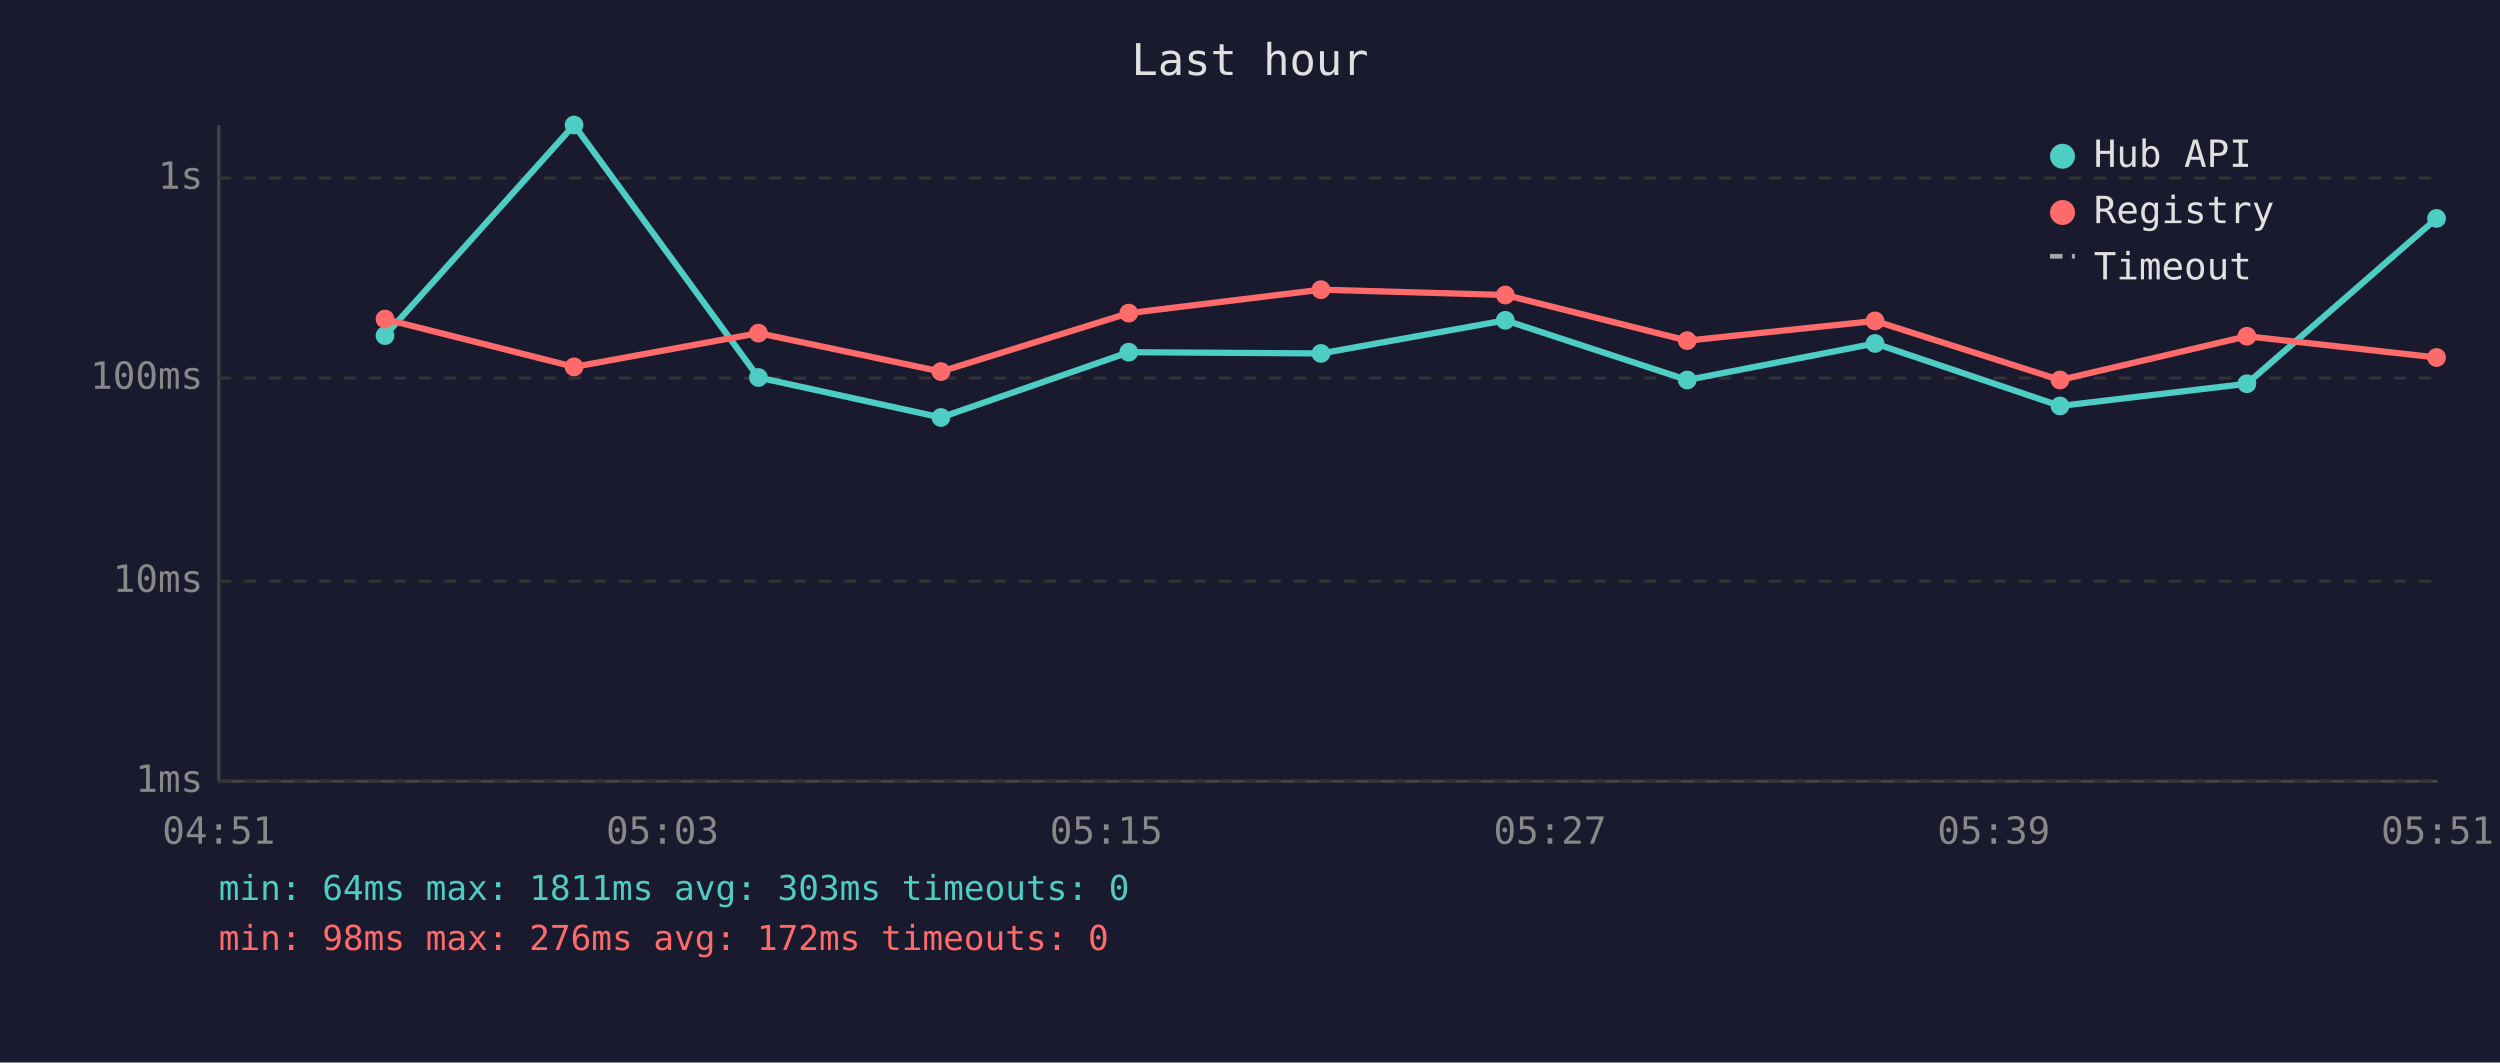
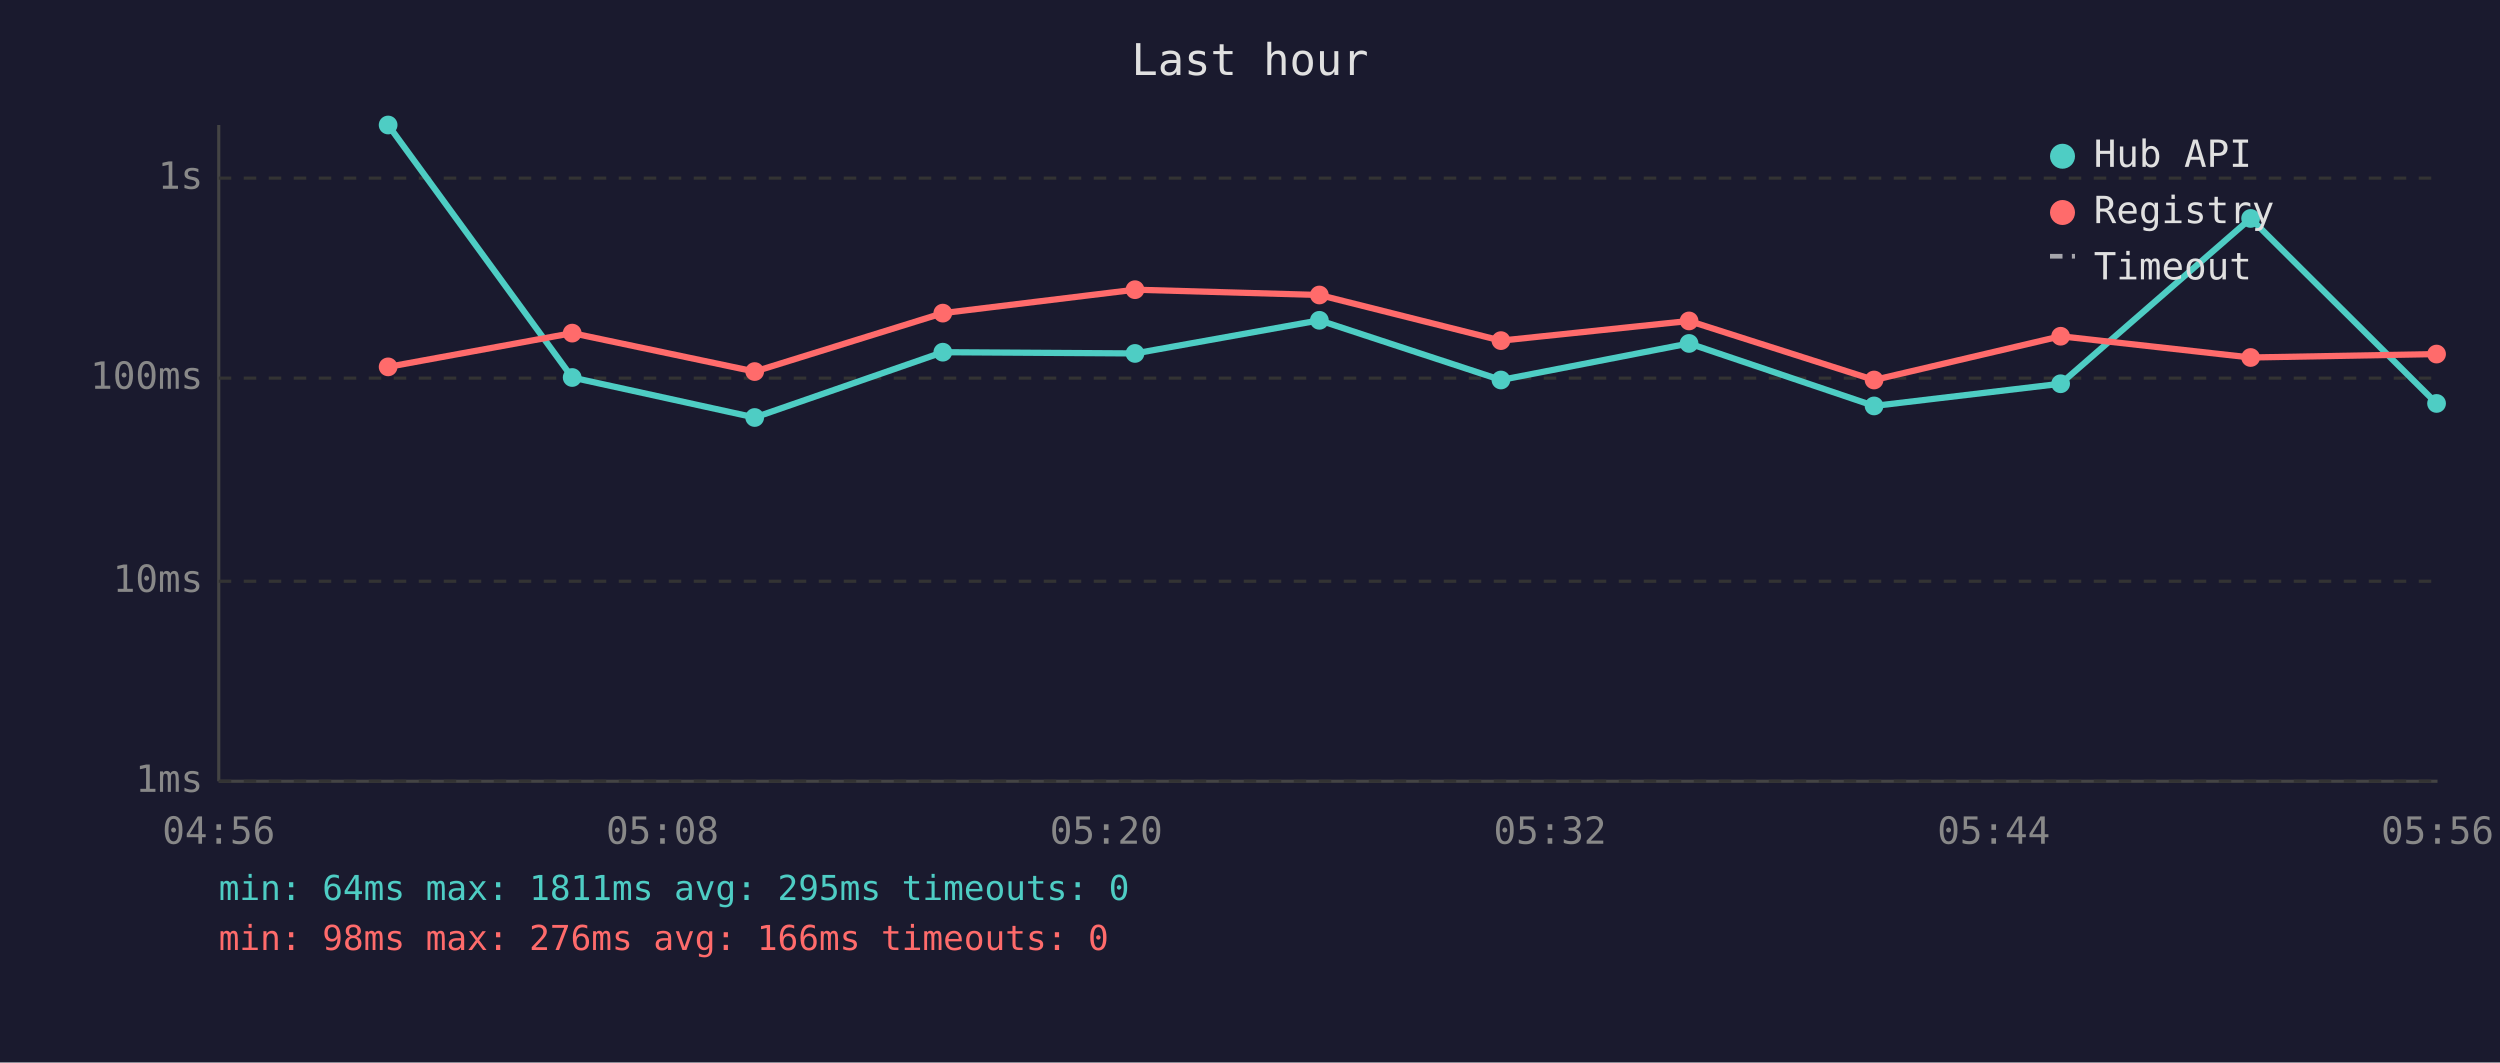
<svg xmlns="http://www.w3.org/2000/svg" viewBox="0 0 800 340" font-family="monospace" font-size="12">
  <rect width="800" height="340" fill="#1a1a2e" />
  <text x="400" y="24" fill="#e0e0e0" font-size="14" text-anchor="middle">Last hour</text>
  <line x1="70" y1="40" x2="70" y2="250" stroke="#444" stroke-width="1" />
  <line x1="70" y1="250" x2="780" y2="250" stroke="#444" stroke-width="1" />
  <line x1="70" y1="250" x2="780" y2="250" stroke="#333" stroke-width="1" stroke-dasharray="4" />
  <text x="65" y="250" fill="#888" text-anchor="end" dominant-baseline="middle">1ms</text>
  <line x1="70" y1="186" x2="780" y2="186" stroke="#333" stroke-width="1" stroke-dasharray="4" />
  <text x="65" y="186" fill="#888" text-anchor="end" dominant-baseline="middle">10ms</text>
  <line x1="70" y1="121" x2="780" y2="121" stroke="#333" stroke-width="1" stroke-dasharray="4" />
  <text x="65" y="121" fill="#888" text-anchor="end" dominant-baseline="middle">100ms</text>
  <line x1="70" y1="57" x2="780" y2="57" stroke="#333" stroke-width="1" stroke-dasharray="4" />
  <text x="65" y="57" fill="#888" text-anchor="end" dominant-baseline="middle">1s</text>
-   <text x="70" y="270" fill="#888" text-anchor="middle">04:51</text>
-   <text x="212" y="270" fill="#888" text-anchor="middle">05:03</text>
-   <text x="354" y="270" fill="#888" text-anchor="middle">05:15</text>
-   <text x="496" y="270" fill="#888" text-anchor="middle">05:27</text>
-   <text x="638" y="270" fill="#888" text-anchor="middle">05:39</text>
-   <text x="780" y="270" fill="#888" text-anchor="middle">05:51</text>
-   <polyline points="123.2,107.4 183.7,40.0 242.7,120.8 301.1,133.6 361.2,112.7 422.7,113.1 481.7,102.5 539.9,121.6 600.0,109.9 659.2,129.9 719.0,122.8 779.7,69.9" fill="none" stroke="#4ecdc4" stroke-width="2" opacity="1" />
-   <circle cx="123.2" cy="107.4" r="3" fill="#4ecdc4" />
-   <circle cx="183.7" cy="40.0" r="3" fill="#4ecdc4" />
-   <circle cx="242.7" cy="120.8" r="3" fill="#4ecdc4" />
-   <circle cx="301.1" cy="133.6" r="3" fill="#4ecdc4" />
-   <circle cx="361.2" cy="112.7" r="3" fill="#4ecdc4" />
-   <circle cx="422.7" cy="113.1" r="3" fill="#4ecdc4" />
-   <circle cx="481.7" cy="102.5" r="3" fill="#4ecdc4" />
-   <circle cx="539.9" cy="121.6" r="3" fill="#4ecdc4" />
-   <circle cx="600.0" cy="109.9" r="3" fill="#4ecdc4" />
-   <circle cx="659.2" cy="129.9" r="3" fill="#4ecdc4" />
-   <circle cx="719.0" cy="122.8" r="3" fill="#4ecdc4" />
-   <circle cx="779.7" cy="69.9" r="3" fill="#4ecdc4" />
-   <polyline points="123.2,102.1 183.7,117.4 242.7,106.6 301.1,118.9 361.2,100.2 422.7,92.7 481.7,94.4 539.9,109.0 600.0,102.7 659.2,121.6 719.0,107.6 779.7,114.4" fill="none" stroke="#ff6b6b" stroke-width="2" opacity="1" />
-   <circle cx="123.2" cy="102.1" r="3" fill="#ff6b6b" />
-   <circle cx="183.7" cy="117.4" r="3" fill="#ff6b6b" />
-   <circle cx="242.7" cy="106.6" r="3" fill="#ff6b6b" />
-   <circle cx="301.1" cy="118.9" r="3" fill="#ff6b6b" />
-   <circle cx="361.2" cy="100.2" r="3" fill="#ff6b6b" />
-   <circle cx="422.7" cy="92.7" r="3" fill="#ff6b6b" />
-   <circle cx="481.7" cy="94.4" r="3" fill="#ff6b6b" />
-   <circle cx="539.9" cy="109.0" r="3" fill="#ff6b6b" />
-   <circle cx="600.0" cy="102.7" r="3" fill="#ff6b6b" />
-   <circle cx="659.2" cy="121.6" r="3" fill="#ff6b6b" />
-   <circle cx="719.0" cy="107.6" r="3" fill="#ff6b6b" />
-   <circle cx="779.7" cy="114.4" r="3" fill="#ff6b6b" />
+   <text x="70" y="270" fill="#888" text-anchor="middle">04:56</text>
+   <text x="212" y="270" fill="#888" text-anchor="middle">05:08</text>
+   <text x="354" y="270" fill="#888" text-anchor="middle">05:20</text>
+   <text x="496" y="270" fill="#888" text-anchor="middle">05:32</text>
+   <text x="638" y="270" fill="#888" text-anchor="middle">05:44</text>
+   <text x="780" y="270" fill="#888" text-anchor="middle">05:56</text>
+   <polyline points="124.2,40.0 183.1,120.8 241.5,133.6 301.7,112.7 363.2,113.1 422.2,102.5 480.3,121.6 540.5,109.9 599.7,129.9 659.4,122.8 720.2,69.9 779.7,129.1" fill="none" stroke="#4ecdc4" stroke-width="2" opacity="1" />
+   <circle cx="124.2" cy="40.0" r="3" fill="#4ecdc4" />
+   <circle cx="183.1" cy="120.8" r="3" fill="#4ecdc4" />
+   <circle cx="241.5" cy="133.6" r="3" fill="#4ecdc4" />
+   <circle cx="301.7" cy="112.7" r="3" fill="#4ecdc4" />
+   <circle cx="363.2" cy="113.1" r="3" fill="#4ecdc4" />
+   <circle cx="422.2" cy="102.5" r="3" fill="#4ecdc4" />
+   <circle cx="480.3" cy="121.6" r="3" fill="#4ecdc4" />
+   <circle cx="540.5" cy="109.9" r="3" fill="#4ecdc4" />
+   <circle cx="599.7" cy="129.9" r="3" fill="#4ecdc4" />
+   <circle cx="659.4" cy="122.8" r="3" fill="#4ecdc4" />
+   <circle cx="720.2" cy="69.9" r="3" fill="#4ecdc4" />
+   <circle cx="779.7" cy="129.1" r="3" fill="#4ecdc4" />
+   <polyline points="124.2,117.4 183.1,106.6 241.5,118.9 301.7,100.2 363.2,92.7 422.2,94.4 480.3,109.0 540.5,102.7 599.7,121.6 659.4,107.6 720.2,114.4 779.7,113.3" fill="none" stroke="#ff6b6b" stroke-width="2" opacity="1" />
+   <circle cx="124.2" cy="117.4" r="3" fill="#ff6b6b" />
+   <circle cx="183.1" cy="106.6" r="3" fill="#ff6b6b" />
+   <circle cx="241.5" cy="118.9" r="3" fill="#ff6b6b" />
+   <circle cx="301.7" cy="100.2" r="3" fill="#ff6b6b" />
+   <circle cx="363.2" cy="92.7" r="3" fill="#ff6b6b" />
+   <circle cx="422.2" cy="94.4" r="3" fill="#ff6b6b" />
+   <circle cx="480.3" cy="109.0" r="3" fill="#ff6b6b" />
+   <circle cx="540.5" cy="102.7" r="3" fill="#ff6b6b" />
+   <circle cx="599.7" cy="121.6" r="3" fill="#ff6b6b" />
+   <circle cx="659.4" cy="107.6" r="3" fill="#ff6b6b" />
+   <circle cx="720.2" cy="114.4" r="3" fill="#ff6b6b" />
+   <circle cx="779.7" cy="113.3" r="3" fill="#ff6b6b" />
  <circle cx="660" cy="50" r="4" fill="#4ecdc4" />
  <text x="670" y="50" fill="#e0e0e0" dominant-baseline="middle">Hub API</text>
  <circle cx="660" cy="68" r="4" fill="#ff6b6b" />
  <text x="670" y="68" fill="#e0e0e0" dominant-baseline="middle">Registry</text>
  <line x1="656" y1="82" x2="664" y2="82" stroke="#e0e0e0" stroke-width="1.5" stroke-dasharray="4,3" opacity="0.7" />
  <text x="670" y="86" fill="#e0e0e0" dominant-baseline="middle">Timeout</text>
-   <text x="70" y="288" fill="#4ecdc4" font-size="11">min: 64ms  max: 1811ms  avg: 303ms  timeouts: 0</text>
-   <text x="70" y="304" fill="#ff6b6b" font-size="11">min: 98ms  max: 276ms  avg: 172ms  timeouts: 0</text>
+   <text x="70" y="288" fill="#4ecdc4" font-size="11">min: 64ms  max: 1811ms  avg: 295ms  timeouts: 0</text>
+   <text x="70" y="304" fill="#ff6b6b" font-size="11">min: 98ms  max: 276ms  avg: 166ms  timeouts: 0</text>
</svg>
